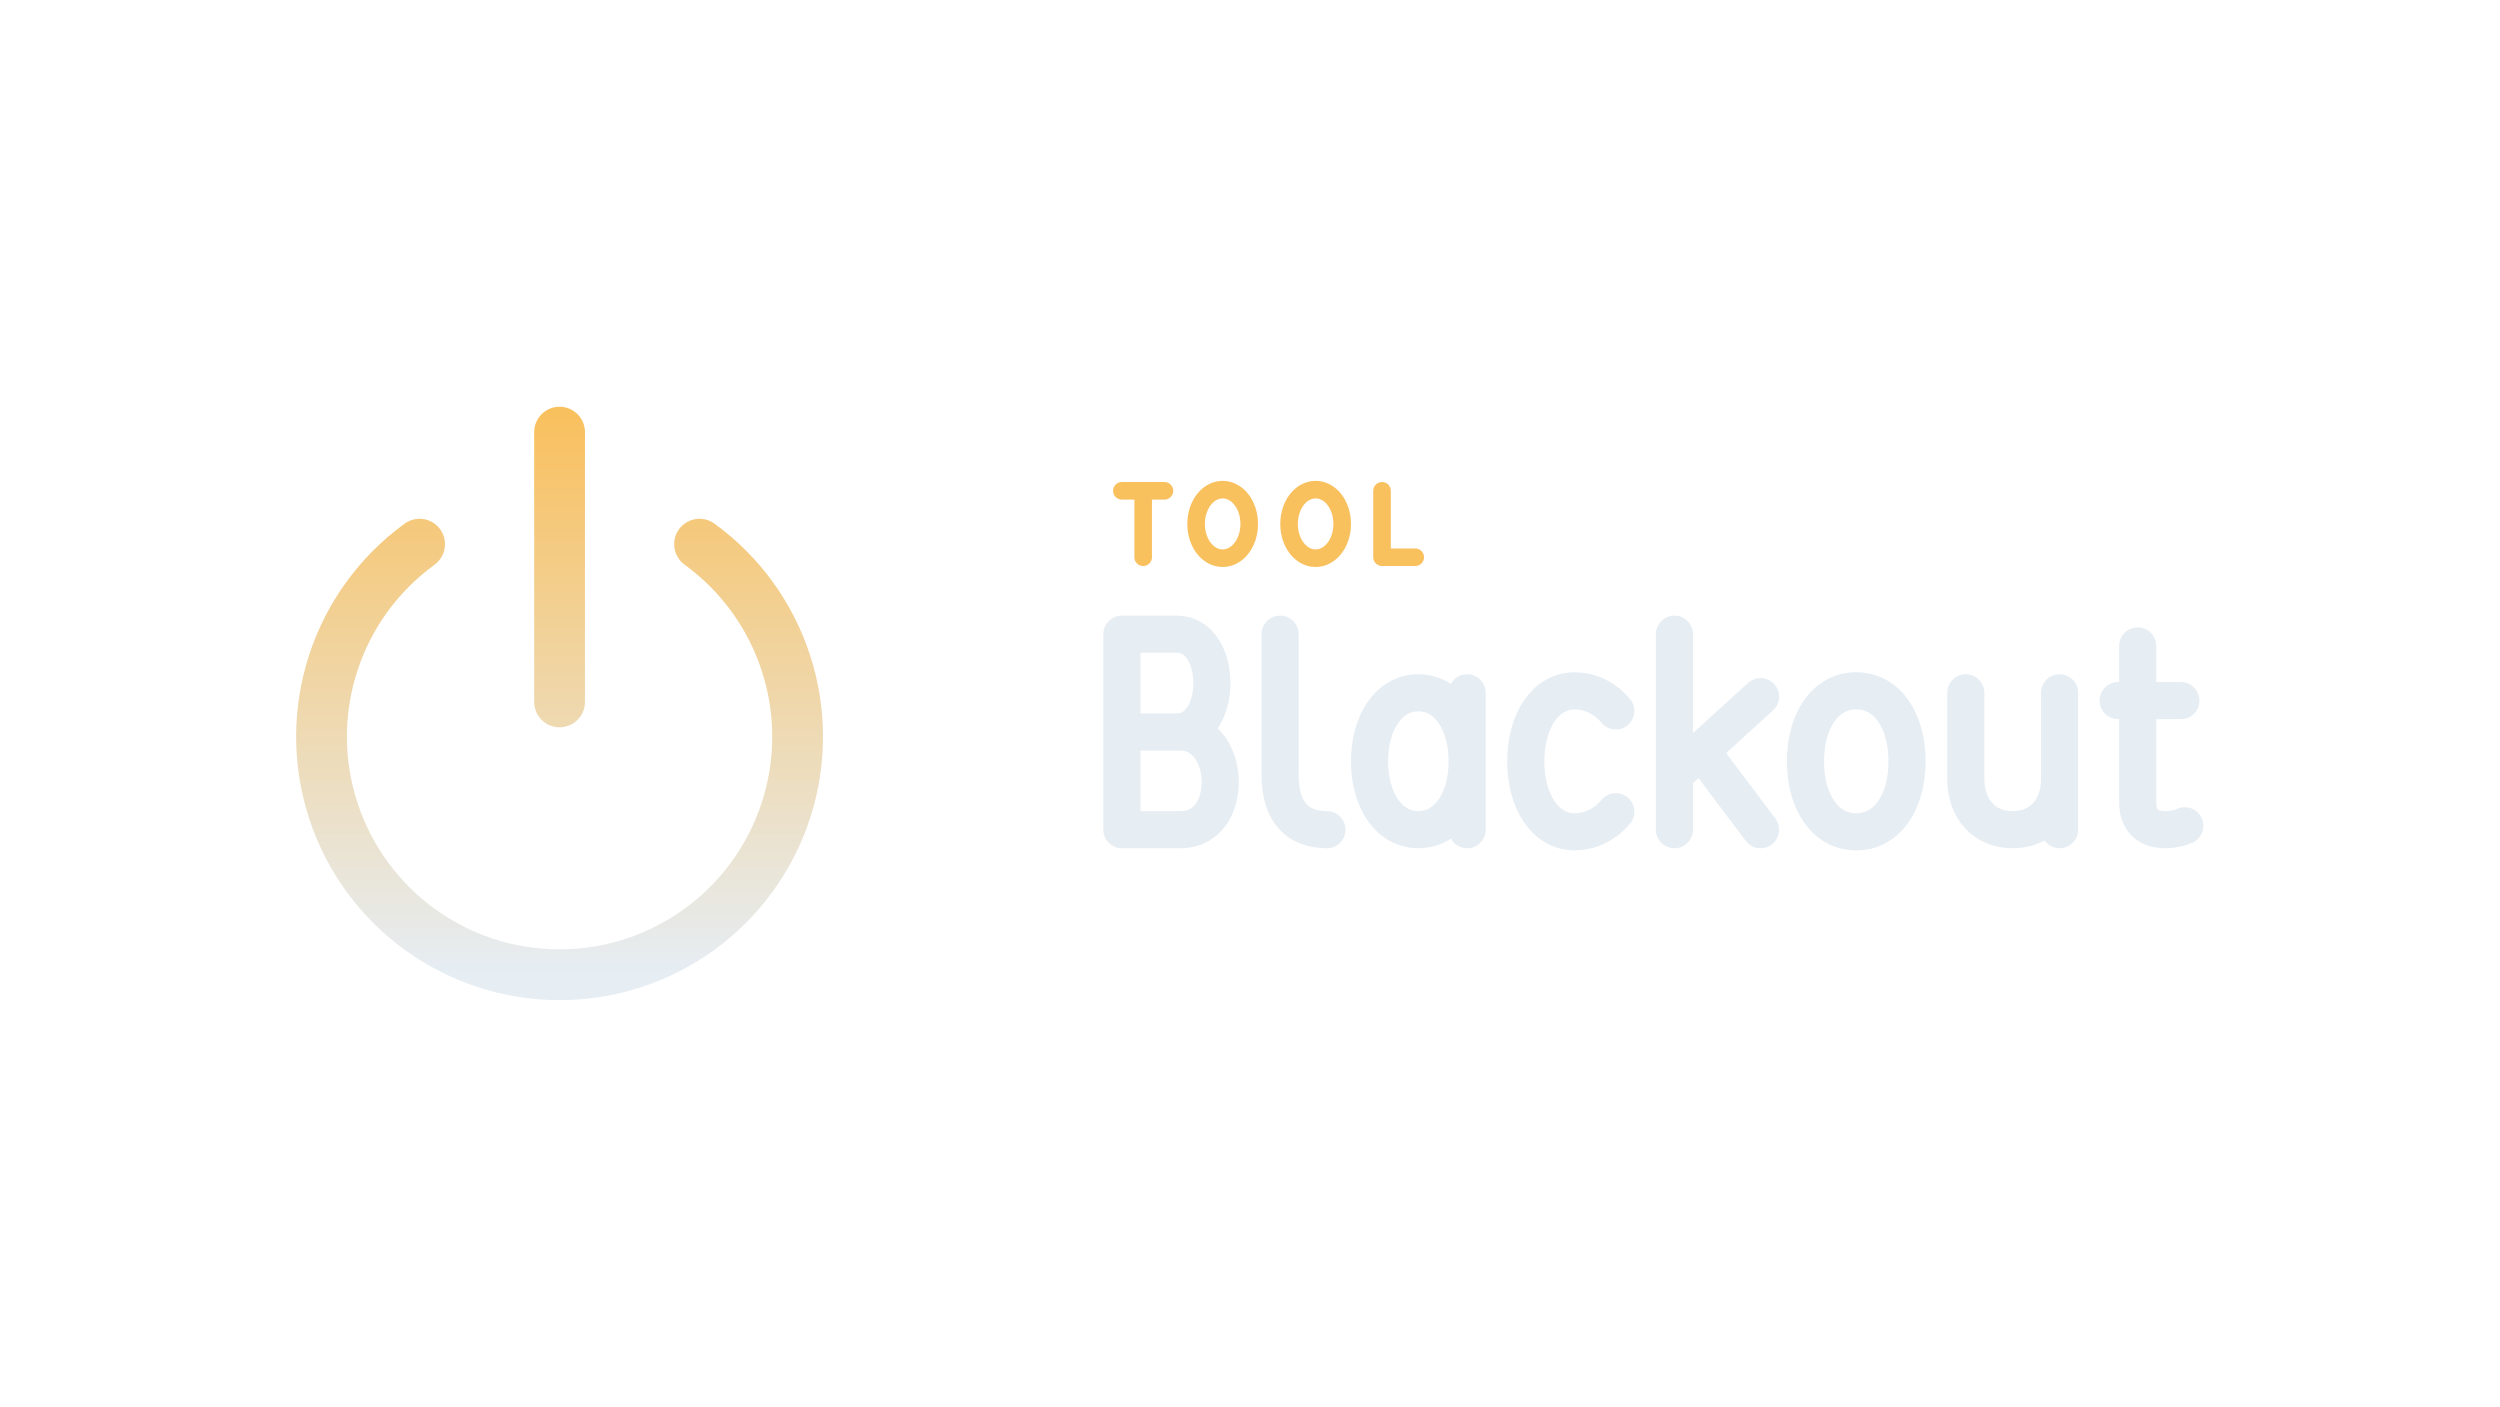
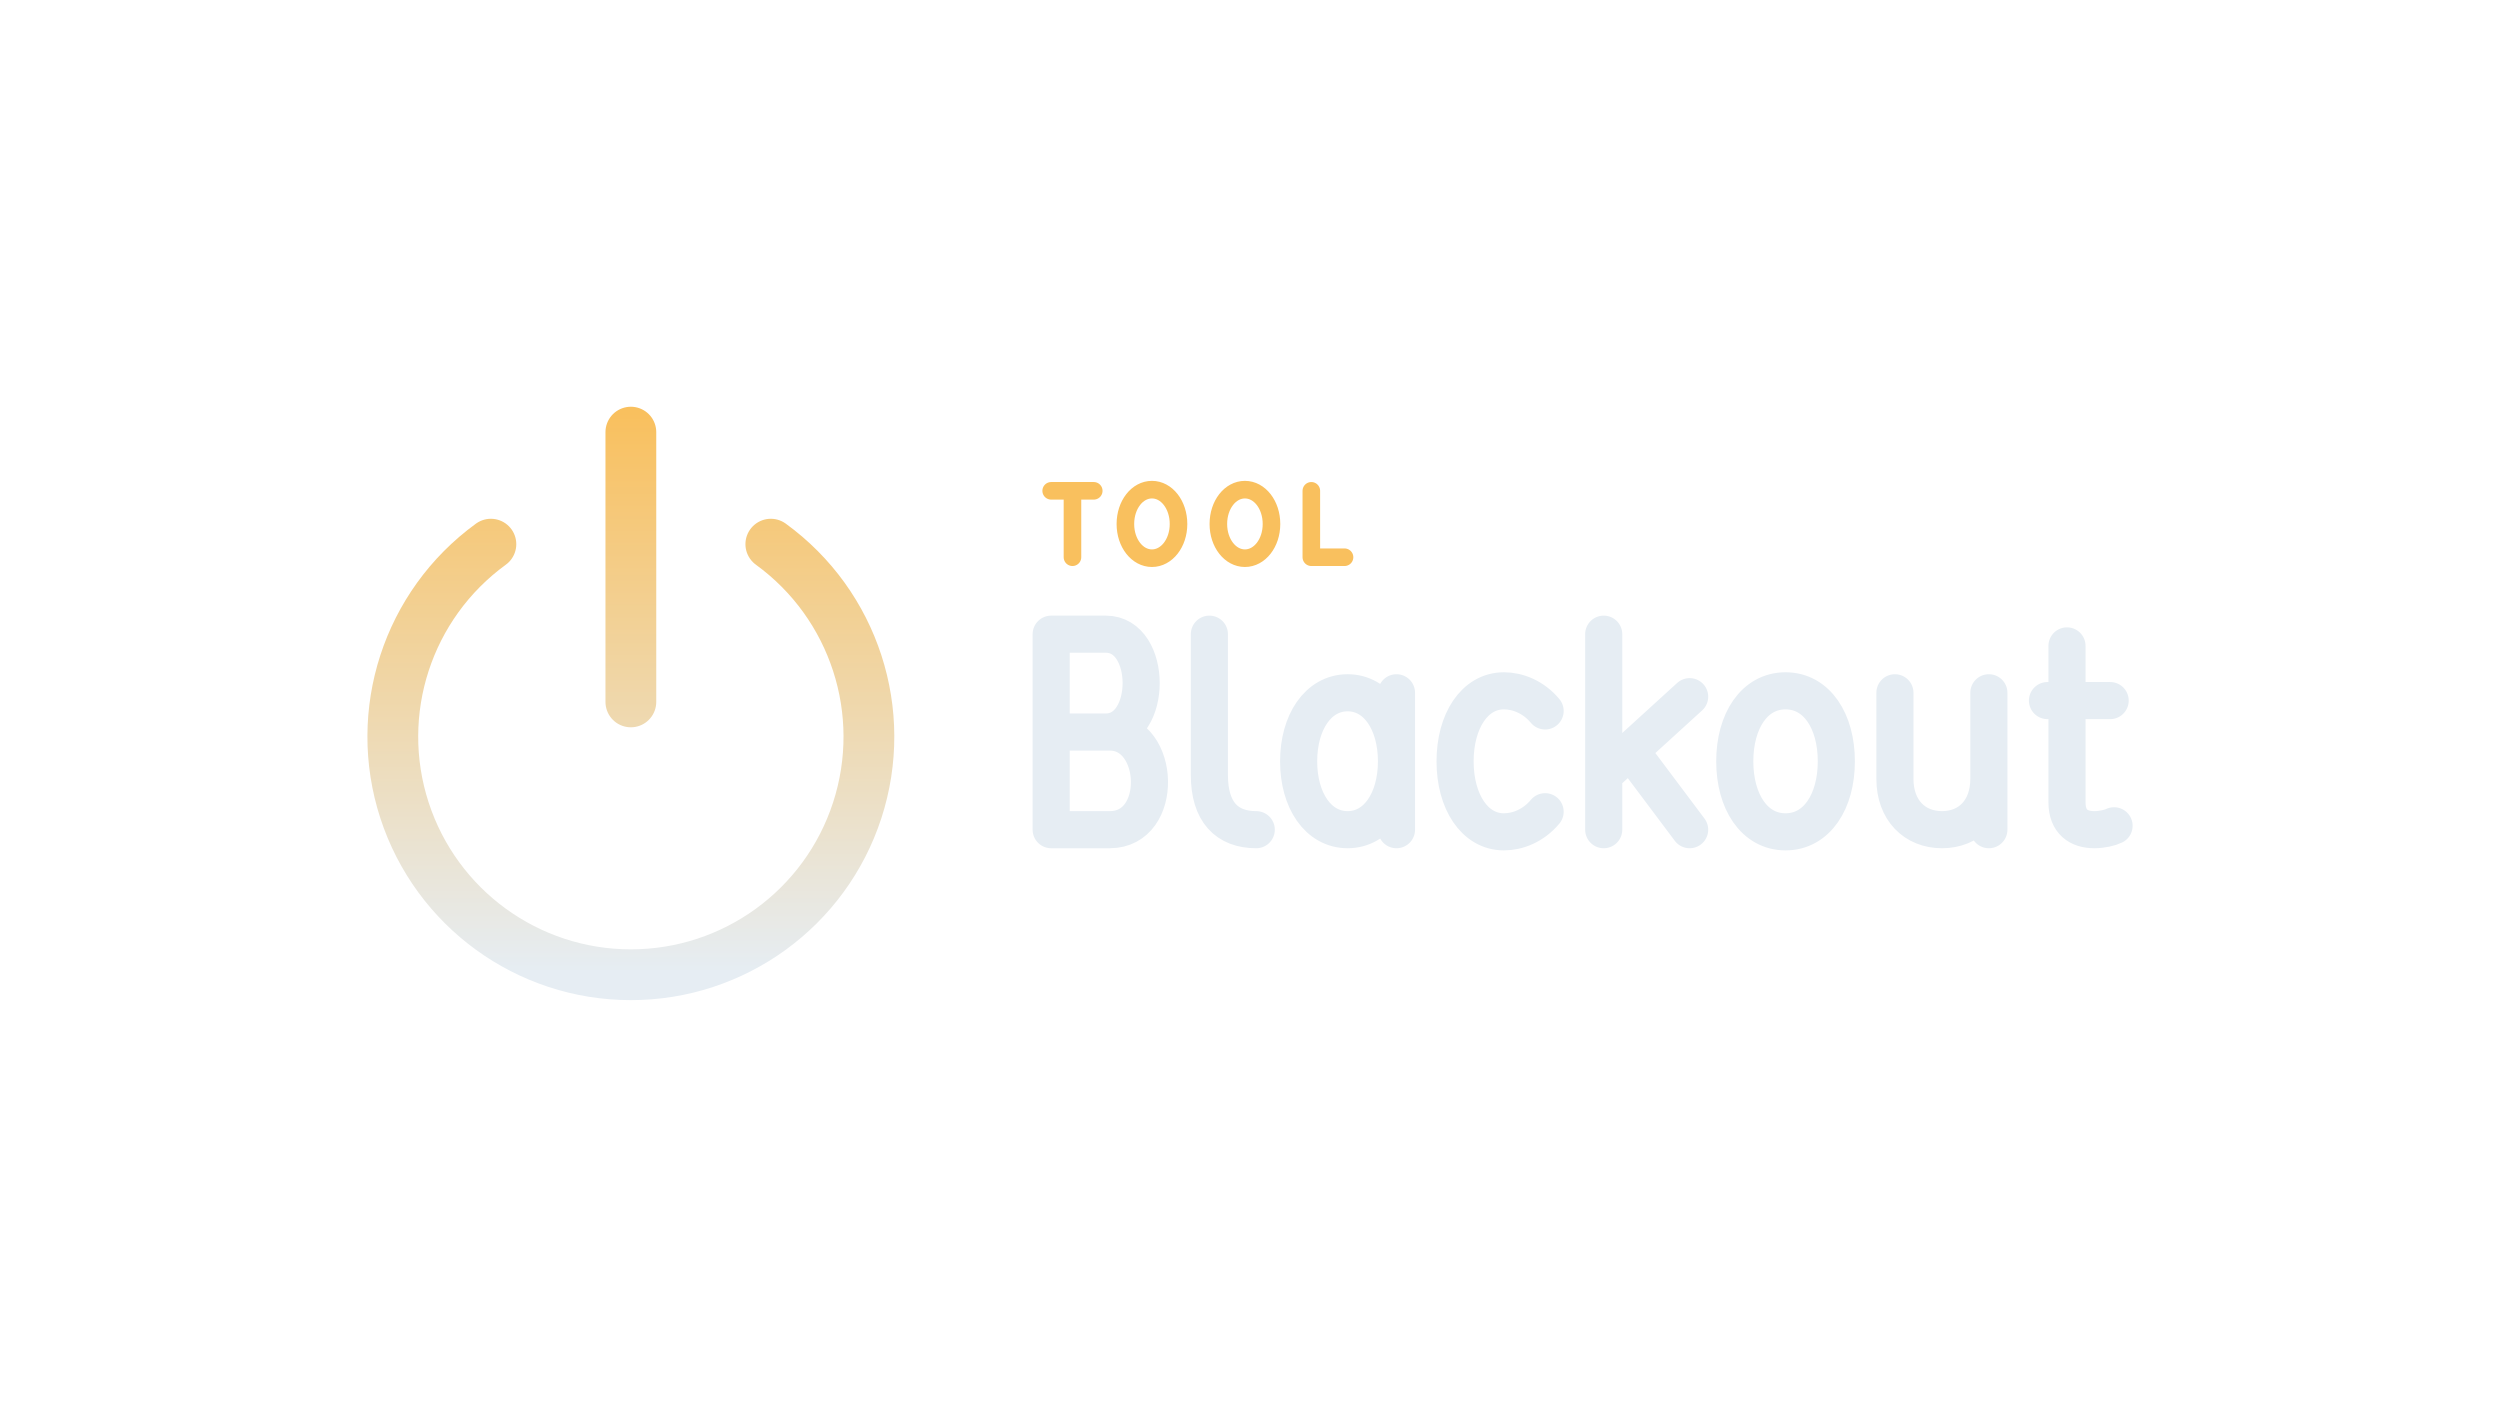
<svg xmlns="http://www.w3.org/2000/svg" width="1280" height="720" viewBox="0 0 1280 720">
-   <g transform="translate(-41.5,-5.5)">
+   <g transform="translate(-5.0,-5.5)">
    <g transform="translate(120,152) scale(0.8125)">
      <defs>
        <linearGradient id="cbGrad" gradientUnits="userSpaceOnUse" x1="256" y1="80" x2="256" y2="432">
          <stop offset="0" stop-color="#F9C05E" />
          <stop offset="1" stop-color="#E6EDF3" />
        </linearGradient>
      </defs>
      <path d="M 344.2 162.6 A 150 150 0 1 1 167.8 162.6" fill="none" stroke="url(#cbGrad)" stroke-width="32.0" stroke-linecap="round" stroke-linejoin="round" />
      <path d="M 256 92 L 256 262" fill="none" stroke="url(#cbGrad)" stroke-width="32.0" stroke-linecap="round" stroke-linejoin="round" />
    </g>
-     <path d="M 615.9 256.8 L 637.7 256.8 M 626.8 256.8 L 626.8 290.8 M 667.5 256.2 C 675.0 256.2 681.1 263.9 681.1 273.8 C 681.1 283.6 675.0 291.3 667.5 291.3 C 660.0 291.3 653.9 283.6 653.9 273.8 C 653.9 263.9 660.0 256.2 667.5 256.2 Z M 715.1 256.2 C 722.6 256.2 728.7 263.9 728.7 273.8 C 728.7 283.6 722.6 291.3 715.1 291.3 C 707.6 291.3 701.5 283.6 701.5 273.8 C 701.5 263.9 707.6 256.2 715.1 256.2 Z M 749.1 256.8 L 749.1 290.8 L 766.1 290.8" fill="none" stroke="#F9C05E" stroke-width="9.0" stroke-linecap="round" stroke-linejoin="round" />
-     <path d="M 615.9 380.3 L 646.0 380.3 C 672.0 380.3 674.0 430.3 646.0 430.3 L 615.9 430.3 L 615.9 330.2 L 644.0 330.2 C 668.0 330.2 668.0 380.3 644.0 380.3 M 696.9 330.2 L 696.9 402.3 C 696.9 421.3 705.9 430.3 720.9 430.3 M 792.7 360.2 L 792.7 430.3 M 792.7 395.3 C 792.7 375.3 782.7 360.2 767.7 360.2 C 752.7 360.2 742.7 375.3 742.7 395.3 C 742.7 415.3 752.7 430.3 767.7 430.3 C 782.7 430.3 792.7 415.3 792.7 395.3 M 868.8 369.5 C 862.8 362.3 854.8 359.2 847.8 359.2 C 832.7 359.2 822.7 374.7 822.7 395.3 C 822.7 415.9 832.7 431.4 847.8 431.4 C 854.8 431.4 862.8 428.3 868.8 421.1 M 898.8 330.2 L 898.8 430.3 M 942.9 362.2 L 898.8 402.3 M 912.8 390.3 L 942.9 430.3 M 991.9 359.2 C 1007.9 359.2 1017.9 374.7 1017.9 395.3 C 1017.9 415.9 1007.9 431.4 991.9 431.4 C 975.9 431.4 965.9 415.9 965.9 395.3 C 965.9 374.7 975.9 359.2 991.9 359.2 Z M 1048.0 360.2 L 1048.0 404.3 C 1048.0 420.3 1058.0 430.3 1072.0 430.3 C 1086.0 430.3 1096.0 420.3 1096.0 404.3 M 1096.0 360.2 L 1096.0 430.3 M 1136.0 336.2 L 1136.0 416.3 C 1136.0 426.3 1142.1 430.3 1150.1 430.3 C 1154.1 430.3 1158.1 429.3 1160.1 428.3 M 1126.0 364.2 L 1158.1 364.2" fill="none" stroke="#E6EDF3" stroke-width="19.0" stroke-linecap="round" stroke-linejoin="round" />
+     <path d="M 543.2 256.8 L 565.0 256.8 M 554.1 256.8 L 554.1 290.8 M 594.8 256.2 C 602.3 256.2 608.4 263.9 608.4 273.8 C 608.4 283.6 602.3 291.3 594.8 291.3 C 587.3 291.3 581.2 283.6 581.2 273.8 C 581.2 263.9 587.3 256.2 594.8 256.2 Z M 642.4 256.2 C 649.9 256.2 656.0 263.9 656.0 273.8 C 656.0 283.6 649.9 291.3 642.4 291.3 C 634.9 291.3 628.8 283.6 628.8 273.8 C 628.8 263.9 634.9 256.2 642.4 256.2 Z M 676.4 256.8 L 676.4 290.8 L 693.4 290.8" fill="none" stroke="#F9C05E" stroke-width="9.0" stroke-linecap="round" stroke-linejoin="round" />
+     <path d="M 543.2 380.3 L 573.2 380.3 C 599.3 380.3 601.3 430.3 573.2 430.3 L 543.2 430.3 L 543.2 330.2 L 571.2 330.2 C 595.3 330.2 595.3 380.3 571.2 380.3 M 624.2 330.2 L 624.2 402.3 C 624.2 421.3 633.2 430.3 648.2 430.3 M 720.0 360.2 L 720.0 430.3 M 720.0 395.3 C 720.0 375.3 710.0 360.2 695.0 360.2 C 679.9 360.2 669.9 375.3 669.9 395.3 C 669.9 415.3 679.9 430.3 695.0 430.3 C 710.0 430.3 720.0 415.3 720.0 395.3 M 796.1 369.5 C 790.1 362.3 782.0 359.2 775.0 359.2 C 760.0 359.2 750.0 374.7 750.0 395.3 C 750.0 415.9 760.0 431.4 775.0 431.4 C 782.0 431.4 790.1 428.3 796.1 421.1 M 826.1 330.2 L 826.1 430.3 M 870.1 362.2 L 826.1 402.3 M 840.1 390.3 L 870.1 430.3 M 919.2 359.2 C 935.2 359.2 945.2 374.7 945.2 395.3 C 945.2 415.9 935.2 431.4 919.2 431.4 C 903.2 431.4 893.2 415.9 893.2 395.3 C 893.2 374.7 903.2 359.2 919.2 359.2 Z M 975.2 360.2 L 975.2 404.3 C 975.2 420.3 985.3 430.3 999.3 430.3 C 1013.3 430.3 1023.3 420.3 1023.3 404.3 M 1023.3 360.2 L 1023.3 430.3 M 1063.3 336.2 L 1063.3 416.3 C 1063.3 426.3 1069.3 430.3 1077.3 430.3 C 1081.3 430.3 1085.4 429.3 1087.4 428.3 M 1053.3 364.2 L 1085.4 364.2" fill="none" stroke="#E6EDF3" stroke-width="19.0" stroke-linecap="round" stroke-linejoin="round" />
  </g>
</svg>
